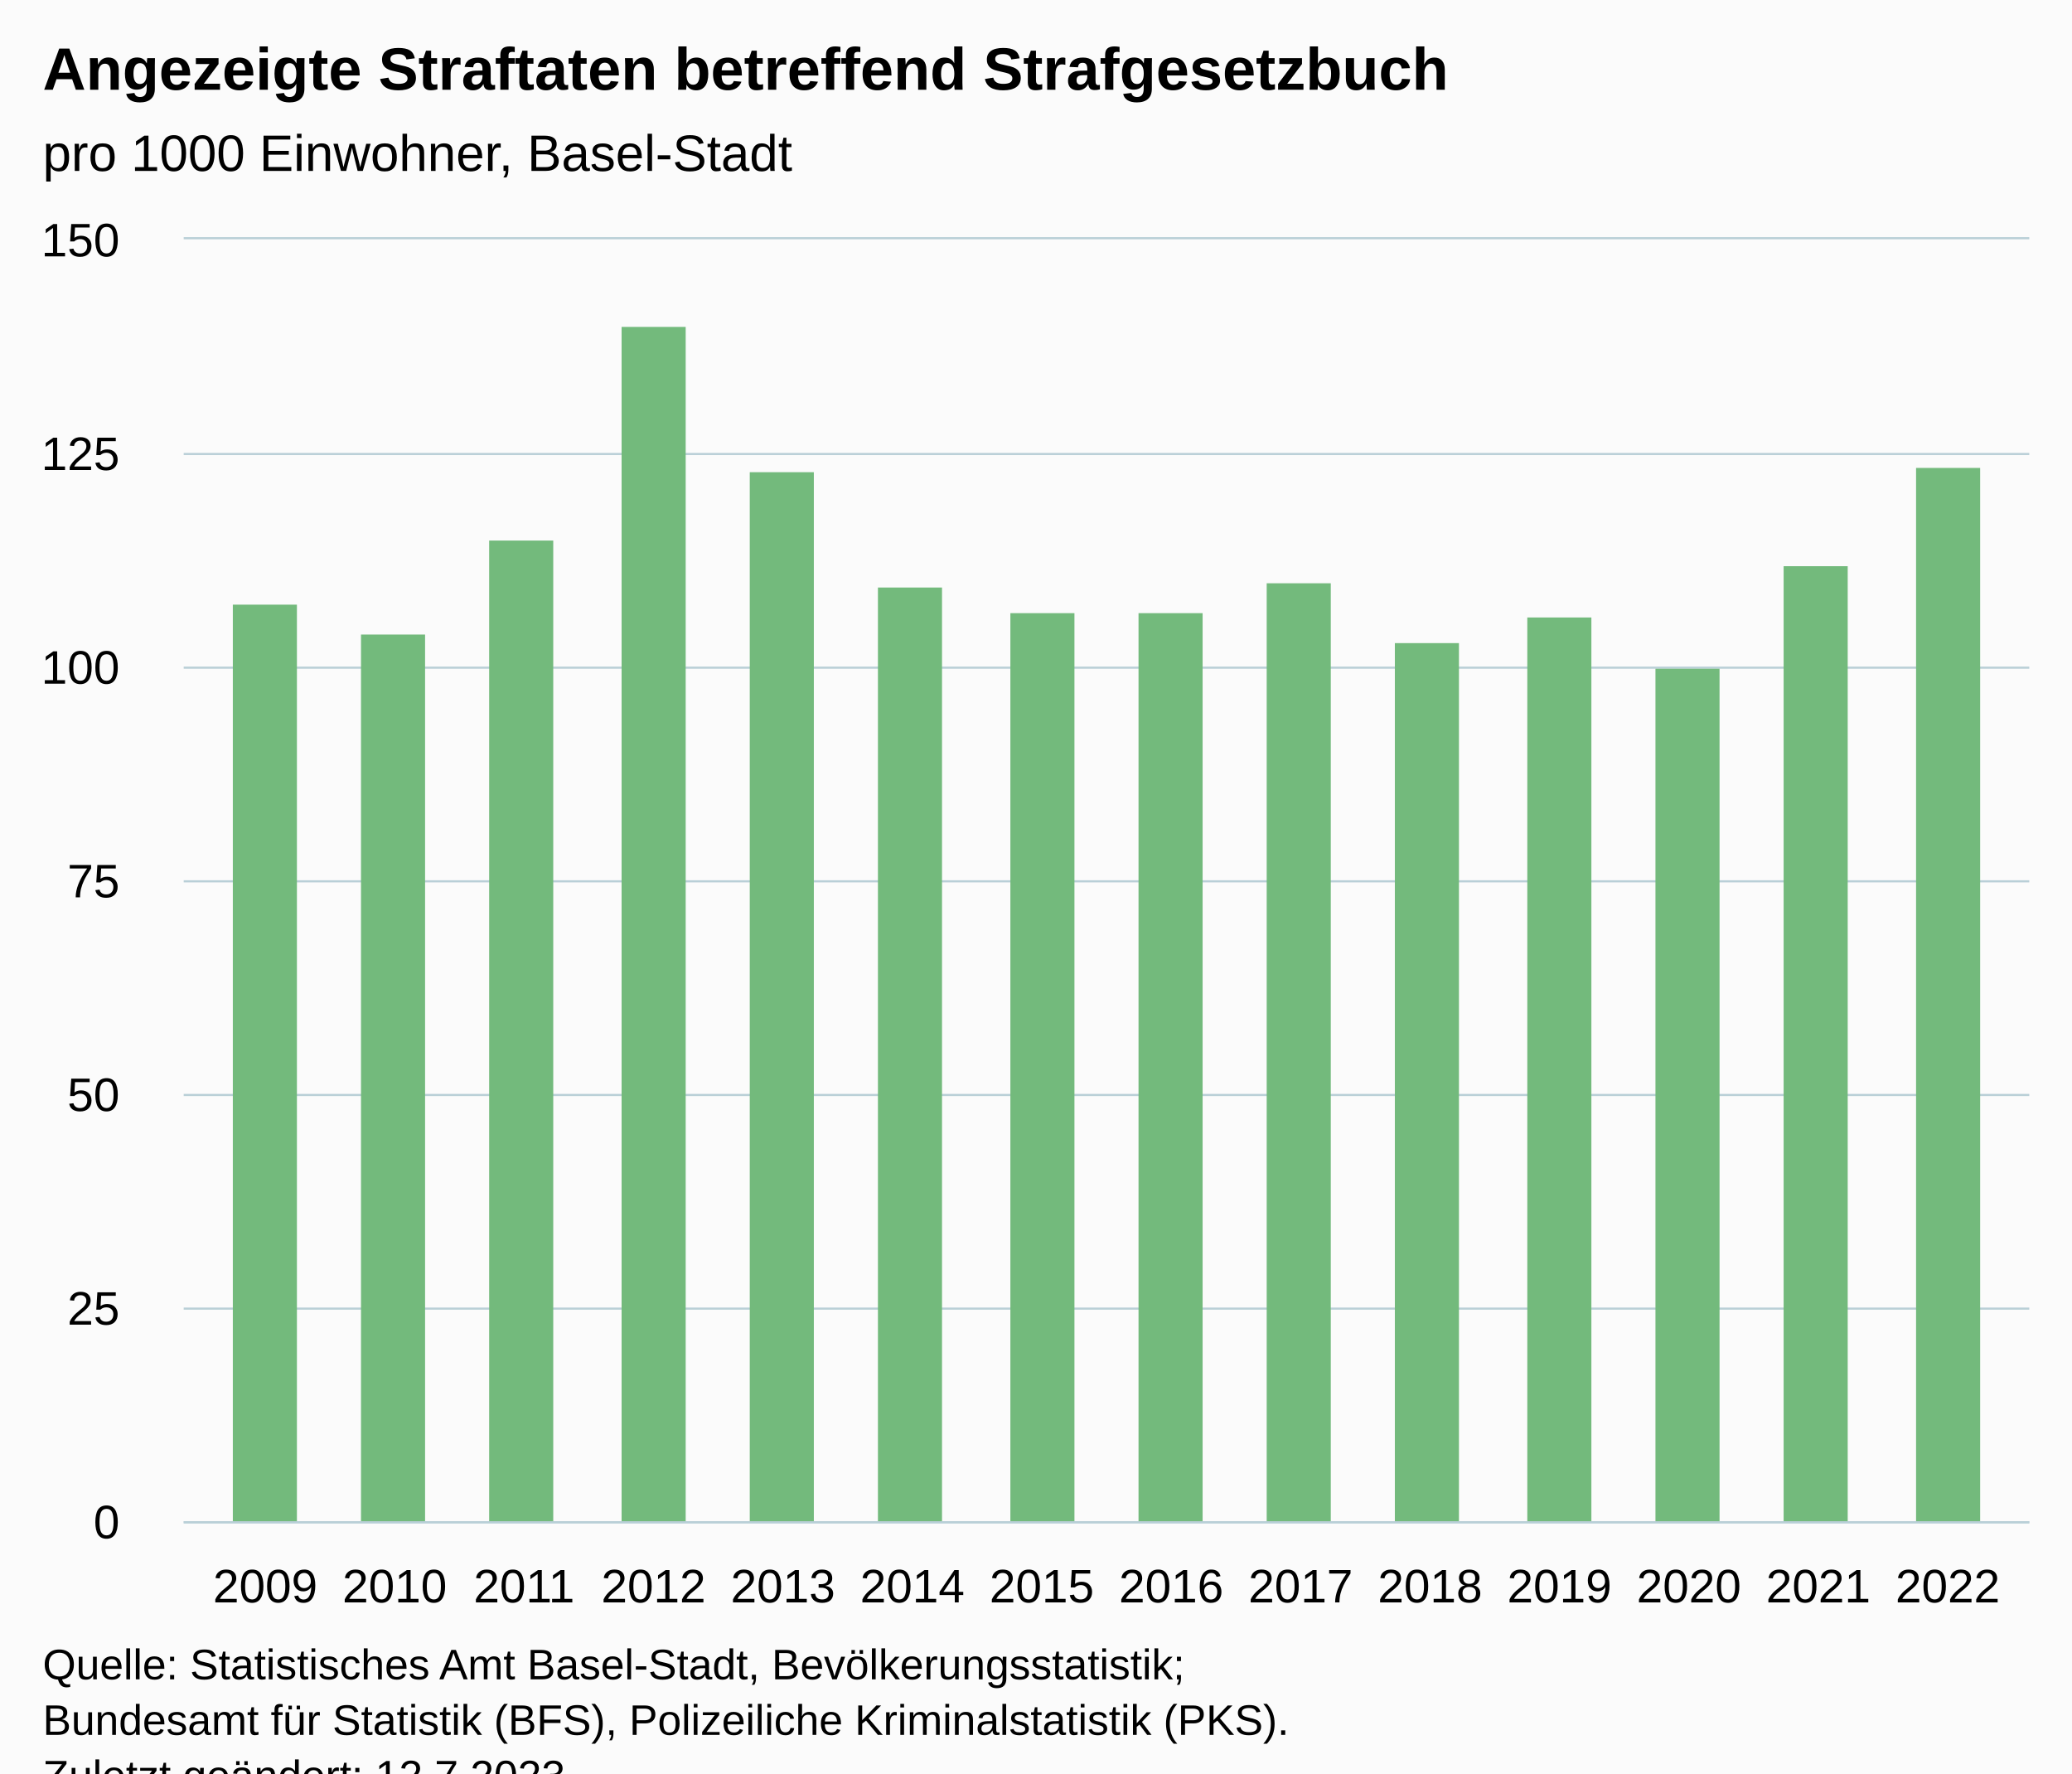
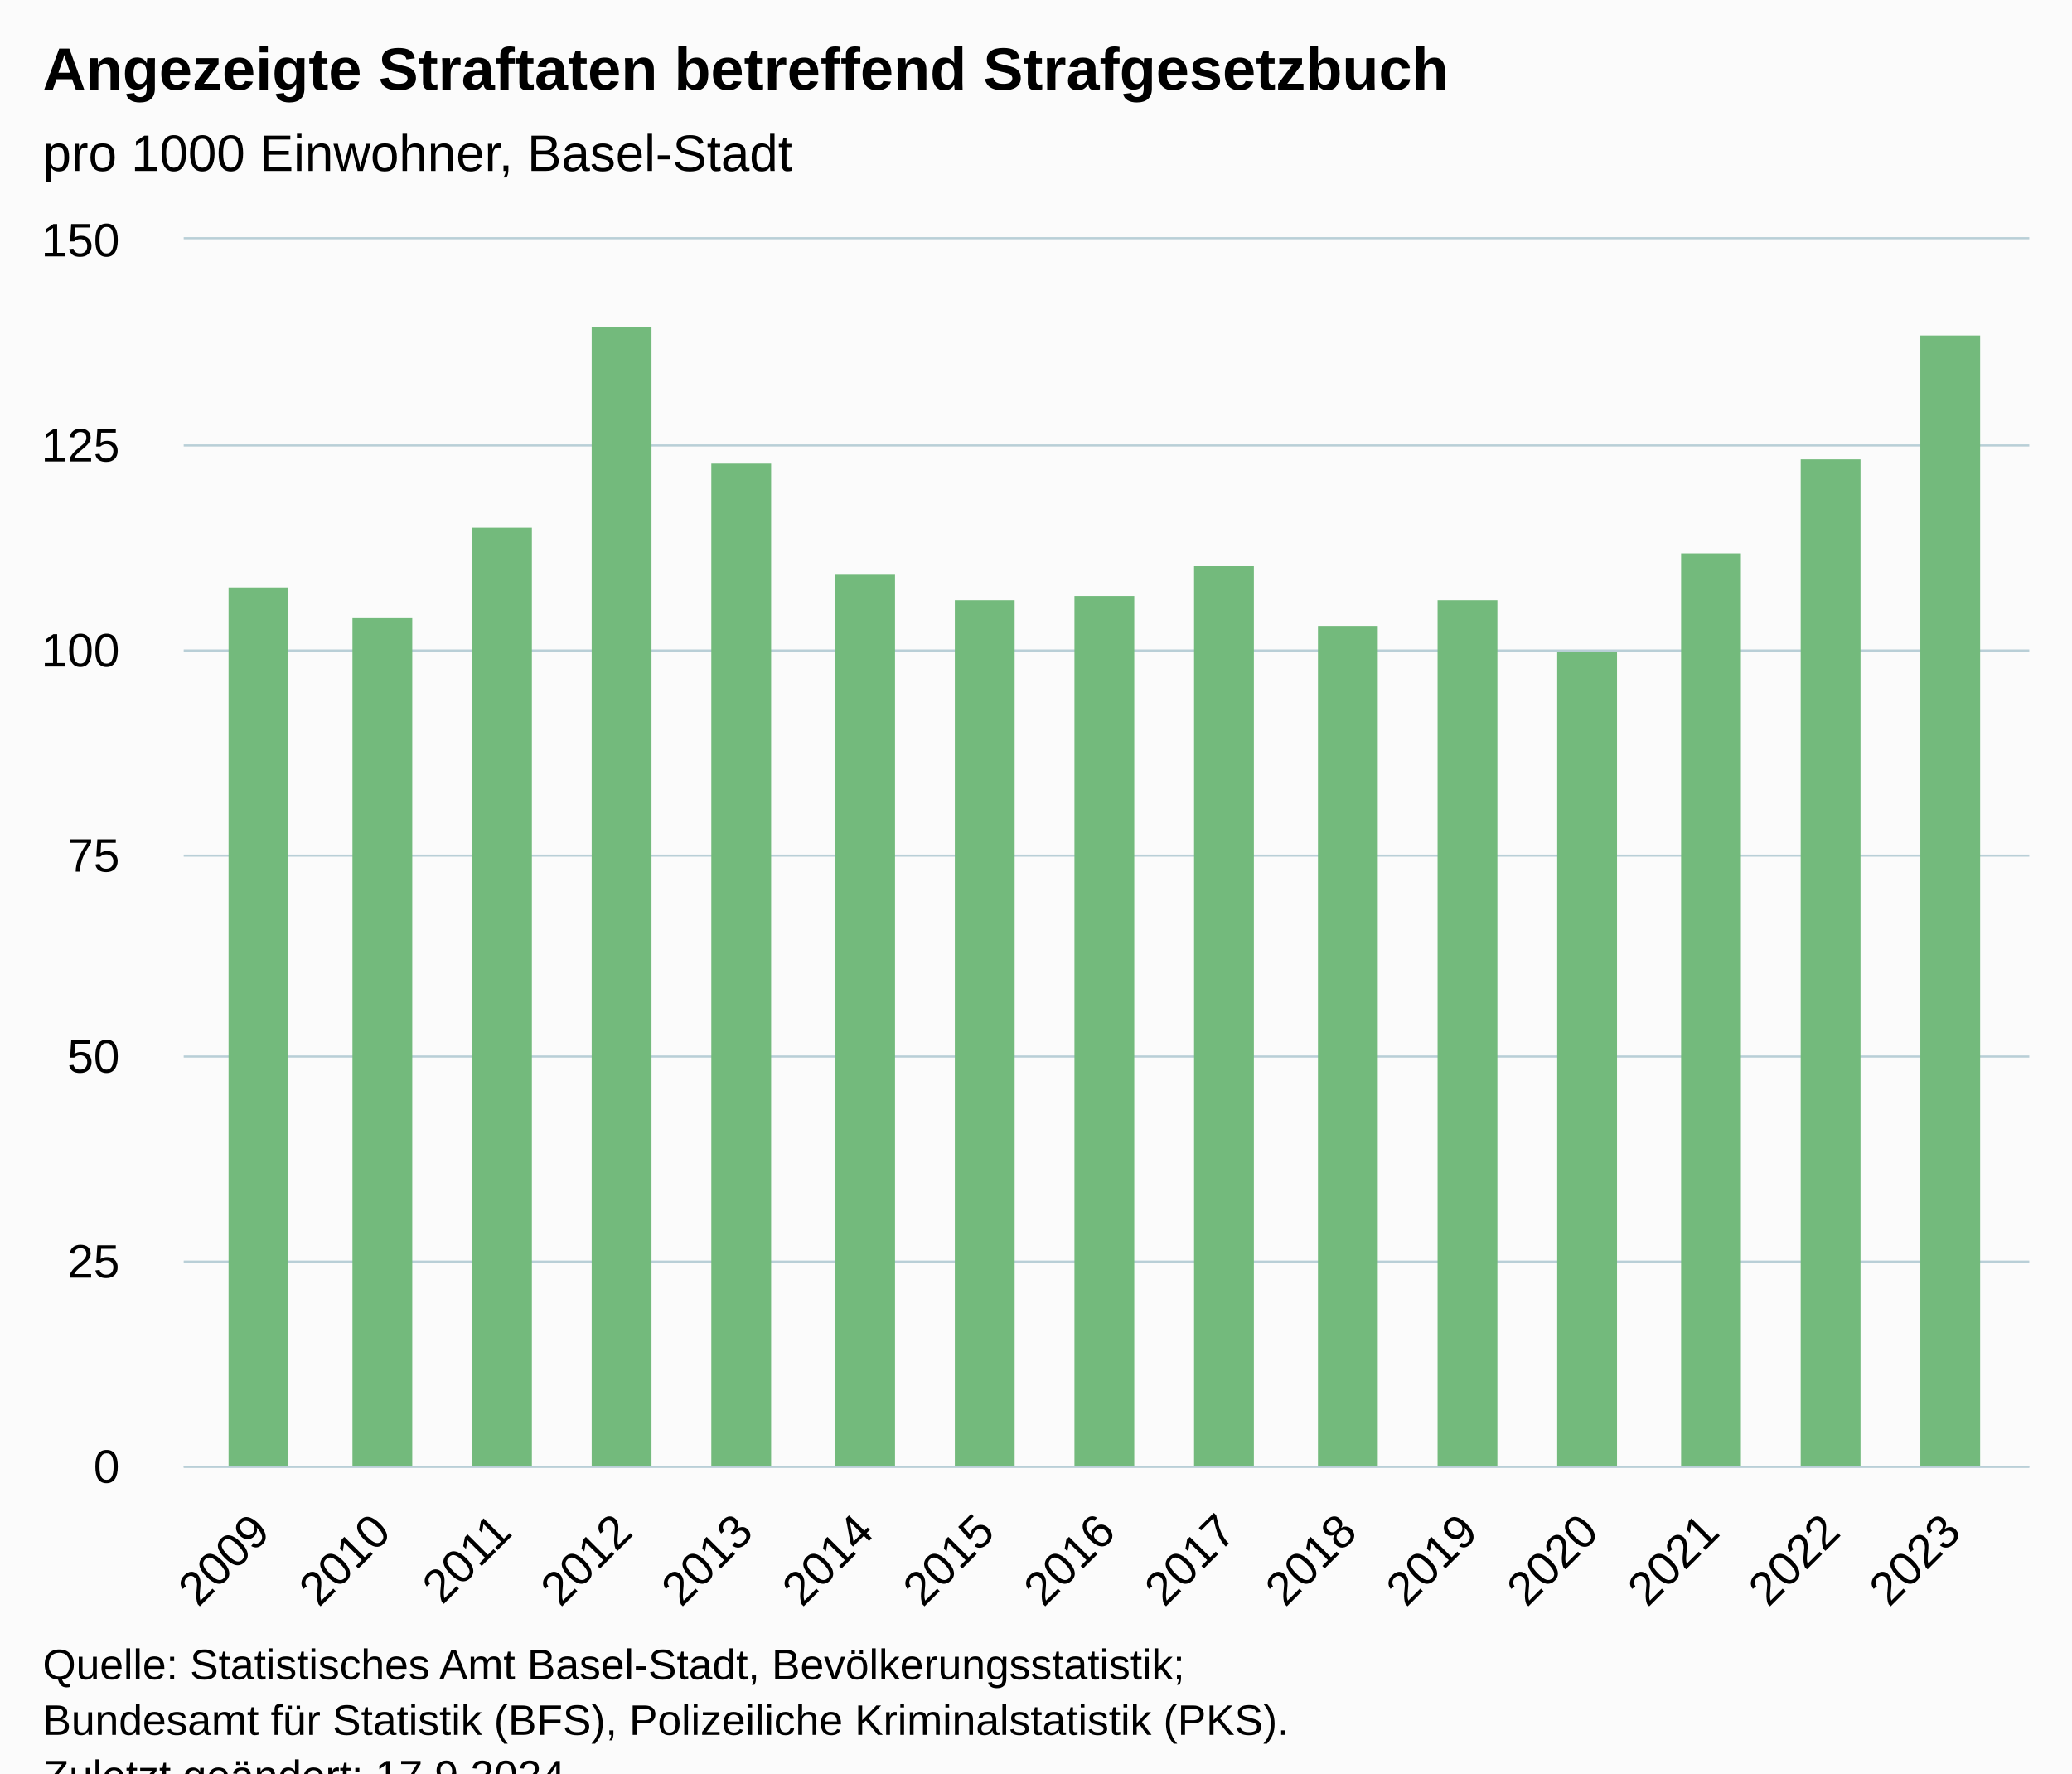
<svg xmlns="http://www.w3.org/2000/svg" version="1.1" class="highcharts-root" style="font-family:Arial;font-size:12px;" viewBox="0 0 485 415">
  <defs>
-     <clipPath id="highcharts-7207xxo-21-">
-       <rect x="0" y="0" width="432" height="300" fill="none" />
+     <clipPath id="highcharts-vms9st8-22-">
+       <rect x="0" y="0" width="432" height="287" fill="none" />
    </clipPath>
-     <clipPath id="highcharts-7207xxo-36-">
-       <rect x="0" y="0" width="432" height="300" fill="none" />
+     <clipPath id="highcharts-vms9st8-38-">
+       <rect x="0" y="0" width="432" height="287" fill="none" />
    </clipPath>
-     <clipPath id="highcharts-7207xxo-37-">
-       <rect x="43" y="56" width="432" height="300" fill="none" />
+     <clipPath id="highcharts-vms9st8-39-">
+       <rect x="43" y="56" width="432" height="287" fill="none" />
    </clipPath>
  </defs>
  <rect fill="#fbfbfb" class="highcharts-background" x="0" y="0" width="485" height="428" rx="0" ry="0" />
-   <rect fill="none" class="highcharts-plot-background" x="43" y="56" width="432" height="300" />
+   <rect fill="none" class="highcharts-plot-background" x="43" y="56" width="432" height="287" />
  <g class="highcharts-pane-group" data-z-index="0" />
  <g class="highcharts-grid highcharts-xaxis-grid" data-z-index="1">
-     <path fill="none" data-z-index="1" class="highcharts-grid-line" d="M 61.5 56 L 61.5 356" opacity="1" />
-     <path fill="none" data-z-index="1" class="highcharts-grid-line" d="M 91.5 56 L 91.5 356" opacity="1" />
-     <path fill="none" data-z-index="1" class="highcharts-grid-line" d="M 122.5 56 L 122.5 356" opacity="1" />
-     <path fill="none" data-z-index="1" class="highcharts-grid-line" d="M 152.5 56 L 152.5 356" opacity="1" />
-     <path fill="none" data-z-index="1" class="highcharts-grid-line" d="M 182.5 56 L 182.5 356" opacity="1" />
-     <path fill="none" data-z-index="1" class="highcharts-grid-line" d="M 213.5 56 L 213.5 356" opacity="1" />
-     <path fill="none" data-z-index="1" class="highcharts-grid-line" d="M 243.5 56 L 243.5 356" opacity="1" />
-     <path fill="none" data-z-index="1" class="highcharts-grid-line" d="M 273.5 56 L 273.5 356" opacity="1" />
-     <path fill="none" data-z-index="1" class="highcharts-grid-line" d="M 303.5 56 L 303.5 356" opacity="1" />
-     <path fill="none" data-z-index="1" class="highcharts-grid-line" d="M 334.5 56 L 334.5 356" opacity="1" />
-     <path fill="none" data-z-index="1" class="highcharts-grid-line" d="M 364.5 56 L 364.5 356" opacity="1" />
-     <path fill="none" data-z-index="1" class="highcharts-grid-line" d="M 394.5 56 L 394.5 356" opacity="1" />
-     <path fill="none" data-z-index="1" class="highcharts-grid-line" d="M 425.5 56 L 425.5 356" opacity="1" />
-     <path fill="none" data-z-index="1" class="highcharts-grid-line" d="M 455.5 56 L 455.5 356" opacity="1" />
+     <path fill="none" data-z-index="1" class="highcharts-grid-line" d="M 60.5 56 L 60.5 343" opacity="1" />
+     <path fill="none" data-z-index="1" class="highcharts-grid-line" d="M 88.5 56 L 88.5 343" opacity="1" />
+     <path fill="none" data-z-index="1" class="highcharts-grid-line" d="M 117.5 56 L 117.5 343" opacity="1" />
+     <path fill="none" data-z-index="1" class="highcharts-grid-line" d="M 145.5 56 L 145.5 343" opacity="1" />
+     <path fill="none" data-z-index="1" class="highcharts-grid-line" d="M 173.5 56 L 173.5 343" opacity="1" />
+     <path fill="none" data-z-index="1" class="highcharts-grid-line" d="M 201.5 56 L 201.5 343" opacity="1" />
+     <path fill="none" data-z-index="1" class="highcharts-grid-line" d="M 230.5 56 L 230.5 343" opacity="1" />
+     <path fill="none" data-z-index="1" class="highcharts-grid-line" d="M 258.5 56 L 258.5 343" opacity="1" />
+     <path fill="none" data-z-index="1" class="highcharts-grid-line" d="M 286.5 56 L 286.5 343" opacity="1" />
+     <path fill="none" data-z-index="1" class="highcharts-grid-line" d="M 315.5 56 L 315.5 343" opacity="1" />
+     <path fill="none" data-z-index="1" class="highcharts-grid-line" d="M 343.5 56 L 343.5 343" opacity="1" />
+     <path fill="none" data-z-index="1" class="highcharts-grid-line" d="M 371.5 56 L 371.5 343" opacity="1" />
+     <path fill="none" data-z-index="1" class="highcharts-grid-line" d="M 399.5 56 L 399.5 343" opacity="1" />
+     <path fill="none" data-z-index="1" class="highcharts-grid-line" d="M 428.5 56 L 428.5 343" opacity="1" />
+     <path fill="none" data-z-index="1" class="highcharts-grid-line" d="M 456.5 56 L 456.5 343" opacity="1" />
  </g>
  <g class="highcharts-grid highcharts-yaxis-grid" data-z-index="1">
-     <path fill="none" stroke="#B9CFD7" stroke-width="0.5" data-z-index="1" class="highcharts-grid-line" d="M 43 356.25 L 475 356.25" opacity="1" />
-     <path fill="none" stroke="#B9CFD7" stroke-width="0.5" data-z-index="1" class="highcharts-grid-line" d="M 43 306.25 L 475 306.25" opacity="1" />
-     <path fill="none" stroke="#B9CFD7" stroke-width="0.5" data-z-index="1" class="highcharts-grid-line" d="M 43 256.25 L 475 256.25" opacity="1" />
-     <path fill="none" stroke="#B9CFD7" stroke-width="0.5" data-z-index="1" class="highcharts-grid-line" d="M 43 206.25 L 475 206.25" opacity="1" />
-     <path fill="none" stroke="#B9CFD7" stroke-width="0.5" data-z-index="1" class="highcharts-grid-line" d="M 43 156.25 L 475 156.25" opacity="1" />
-     <path fill="none" stroke="#B9CFD7" stroke-width="0.5" data-z-index="1" class="highcharts-grid-line" d="M 43 106.25 L 475 106.25" opacity="1" />
+     <path fill="none" stroke="#B9CFD7" stroke-width="0.5" data-z-index="1" class="highcharts-grid-line" d="M 43 343.25 L 475 343.25" opacity="1" />
+     <path fill="none" stroke="#B9CFD7" stroke-width="0.5" data-z-index="1" class="highcharts-grid-line" d="M 43 295.25 L 475 295.25" opacity="1" />
+     <path fill="none" stroke="#B9CFD7" stroke-width="0.5" data-z-index="1" class="highcharts-grid-line" d="M 43 247.25 L 475 247.25" opacity="1" />
+     <path fill="none" stroke="#B9CFD7" stroke-width="0.5" data-z-index="1" class="highcharts-grid-line" d="M 43 200.25 L 475 200.25" opacity="1" />
+     <path fill="none" stroke="#B9CFD7" stroke-width="0.5" data-z-index="1" class="highcharts-grid-line" d="M 43 152.25 L 475 152.25" opacity="1" />
+     <path fill="none" stroke="#B9CFD7" stroke-width="0.5" data-z-index="1" class="highcharts-grid-line" d="M 43 104.25 L 475 104.25" opacity="1" />
    <path fill="none" stroke="#B9CFD7" stroke-width="0.5" data-z-index="1" class="highcharts-grid-line" d="M 43 55.75 L 475 55.75" opacity="1" />
  </g>
-   <rect fill="none" class="highcharts-plot-border" data-z-index="1" x="43" y="56" width="432" height="300" />
+   <rect fill="none" class="highcharts-plot-border" data-z-index="1" x="43" y="56" width="432" height="287" />
  <g class="highcharts-axis highcharts-xaxis" data-z-index="2">
-     <path fill="none" class="highcharts-axis-line" stroke="#B9CFD7" stroke-width="0.5" data-z-index="7" d="M 43 356.25 L 475 356.25" />
+     <path fill="none" class="highcharts-axis-line" stroke="#B9CFD7" stroke-width="0.5" data-z-index="7" d="M 43 343.25 L 475 343.25" />
  </g>
  <g class="highcharts-axis highcharts-yaxis" data-z-index="2">
-     <path fill="none" class="highcharts-axis-line" data-z-index="7" d="M 43 56 L 43 356" />
+     <path fill="none" class="highcharts-axis-line" data-z-index="7" d="M 43 56 L 43 343" />
  </g>
  <g class="highcharts-series-group" data-z-index="3">
-     <g class="highcharts-series highcharts-series-0 highcharts-column-series" data-z-index="0.1" opacity="1" transform="translate(43,56) scale(1 1)" clip-path="url(#highcharts-7207xxo-36-)">
-       <rect x="11.5" y="85.5" width="15" height="215" fill="#73BA7C" stroke="#ffffff" stroke-width="1e-7" opacity="1" class="highcharts-point" />
-       <rect x="41.5" y="92.5" width="15" height="208" fill="#73BA7C" stroke="#ffffff" stroke-width="1e-7" opacity="1" class="highcharts-point" />
-       <rect x="71.5" y="70.5" width="15" height="230" fill="#73BA7C" stroke="#ffffff" stroke-width="1e-7" opacity="1" class="highcharts-point" />
-       <rect x="102.5" y="20.5" width="15" height="280" fill="#73BA7C" stroke="#ffffff" stroke-width="1e-7" opacity="1" class="highcharts-point" />
-       <rect x="132.5" y="54.5" width="15" height="246" fill="#73BA7C" stroke="#ffffff" stroke-width="1e-7" opacity="1" class="highcharts-point" />
-       <rect x="162.5" y="81.5" width="15" height="219" fill="#73BA7C" stroke="#ffffff" stroke-width="1e-7" opacity="1" class="highcharts-point" />
-       <rect x="193.5" y="87.5" width="15" height="213" fill="#73BA7C" stroke="#ffffff" stroke-width="1e-7" opacity="1" class="highcharts-point" />
-       <rect x="223.5" y="87.5" width="15" height="213" fill="#73BA7C" stroke="#ffffff" stroke-width="1e-7" opacity="1" class="highcharts-point" />
-       <rect x="253.5" y="80.5" width="15" height="220" fill="#73BA7C" stroke="#ffffff" stroke-width="1e-7" opacity="1" class="highcharts-point" />
-       <rect x="283.5" y="94.5" width="15" height="206" fill="#73BA7C" stroke="#ffffff" stroke-width="1e-7" opacity="1" class="highcharts-point" />
-       <rect x="314.5" y="88.5" width="15" height="212" fill="#73BA7C" stroke="#ffffff" stroke-width="1e-7" opacity="1" class="highcharts-point" />
-       <rect x="344.5" y="100.5" width="15" height="200" fill="#73BA7C" stroke="#ffffff" stroke-width="1e-7" opacity="1" class="highcharts-point" />
-       <rect x="374.5" y="76.5" width="15" height="224" fill="#73BA7C" stroke="#ffffff" stroke-width="1e-7" opacity="1" class="highcharts-point" />
-       <rect x="405.5" y="53.5" width="15" height="247" fill="#73BA7C" stroke="#ffffff" stroke-width="1e-7" opacity="1" class="highcharts-point" />
+     <g class="highcharts-series highcharts-series-0 highcharts-column-series" data-z-index="0.1" opacity="1" transform="translate(43,56) scale(1 1)" clip-path="url(#highcharts-vms9st8-38-)">
+       <rect x="10.5" y="81.5" width="14" height="206" fill="#73BA7C" stroke="#ffffff" stroke-width="1e-7" opacity="1" class="highcharts-point" />
+       <rect x="39.5" y="88.5" width="14" height="199" fill="#73BA7C" stroke="#ffffff" stroke-width="1e-7" opacity="1" class="highcharts-point" />
+       <rect x="67.5" y="67.5" width="14" height="220" fill="#73BA7C" stroke="#ffffff" stroke-width="1e-7" opacity="1" class="highcharts-point" />
+       <rect x="95.5" y="20.5" width="14" height="267" fill="#73BA7C" stroke="#ffffff" stroke-width="1e-7" opacity="1" class="highcharts-point" />
+       <rect x="123.5" y="52.5" width="14" height="235" fill="#73BA7C" stroke="#ffffff" stroke-width="1e-7" opacity="1" class="highcharts-point" />
+       <rect x="152.5" y="78.5" width="14" height="209" fill="#73BA7C" stroke="#ffffff" stroke-width="1e-7" opacity="1" class="highcharts-point" />
+       <rect x="180.5" y="84.5" width="14" height="203" fill="#73BA7C" stroke="#ffffff" stroke-width="1e-7" opacity="1" class="highcharts-point" />
+       <rect x="208.5" y="83.5" width="14" height="204" fill="#73BA7C" stroke="#ffffff" stroke-width="1e-7" opacity="1" class="highcharts-point" />
+       <rect x="236.5" y="76.5" width="14" height="211" fill="#73BA7C" stroke="#ffffff" stroke-width="1e-7" opacity="1" class="highcharts-point" />
+       <rect x="265.5" y="90.5" width="14" height="197" fill="#73BA7C" stroke="#ffffff" stroke-width="1e-7" opacity="1" class="highcharts-point" />
+       <rect x="293.5" y="84.5" width="14" height="203" fill="#73BA7C" stroke="#ffffff" stroke-width="1e-7" opacity="1" class="highcharts-point" />
+       <rect x="321.5" y="96.5" width="14" height="191" fill="#73BA7C" stroke="#ffffff" stroke-width="1e-7" opacity="1" class="highcharts-point" />
+       <rect x="350.5" y="73.5" width="14" height="214" fill="#73BA7C" stroke="#ffffff" stroke-width="1e-7" opacity="1" class="highcharts-point" />
+       <rect x="378.5" y="51.5" width="14" height="236" fill="#73BA7C" stroke="#ffffff" stroke-width="1e-7" opacity="1" class="highcharts-point" />
+       <rect x="406.5" y="22.5" width="14" height="265" fill="#73BA7C" stroke="#ffffff" stroke-width="1e-7" opacity="1" class="highcharts-point" />
    </g>
    <g class="highcharts-markers highcharts-series-0 highcharts-column-series" data-z-index="0.1" opacity="1" transform="translate(43,56) scale(1 1)" clip-path="none" />
  </g>
  <text x="10" text-anchor="start" class="highcharts-title" data-z-index="4" style="color:#000000;font-size:14px;font-weight:bold;fill:#000000;" y="21">
    <tspan>Angezeigte Straftaten betreffend Strafgesetzbuch</tspan>
  </text>
  <text x="10" text-anchor="start" class="highcharts-subtitle" data-z-index="4" style="color:#000000;font-size:12px;font-weight:normal;fill:#000000;" y="40">
    <tspan>pro 1000 Einwohner, Basel-Stadt</tspan>
  </text>
  <text x="10" text-anchor="start" class="highcharts-caption" data-z-index="4" style="color:#666666;fill:#666666;" y="390" />
  <g class="highcharts-axis-labels highcharts-xaxis-labels" data-z-index="7">
-     <text x="62.086" style="color:#000000;cursor:default;font-size:11px;fill:#000000;" text-anchor="middle" transform="translate(0,0)" y="375" opacity="1">2009</text>
-     <text x="92.38" style="color:#000000;cursor:default;font-size:11px;fill:#000000;" text-anchor="middle" transform="translate(0,0)" y="375" opacity="1">2010</text>
-     <text x="122.675" style="color:#000000;cursor:default;font-size:11px;fill:#000000;" text-anchor="middle" transform="translate(0,0)" y="375" opacity="1">2011</text>
-     <text x="152.969" style="color:#000000;cursor:default;font-size:11px;fill:#000000;" text-anchor="middle" transform="translate(0,0)" y="375" opacity="1">2012</text>
-     <text x="183.264" style="color:#000000;cursor:default;font-size:11px;fill:#000000;" text-anchor="middle" transform="translate(0,0)" y="375" opacity="1">2013</text>
-     <text x="213.558" style="color:#000000;cursor:default;font-size:11px;fill:#000000;" text-anchor="middle" transform="translate(0,0)" y="375" opacity="1">2014</text>
-     <text x="243.853" style="color:#000000;cursor:default;font-size:11px;fill:#000000;" text-anchor="middle" transform="translate(0,0)" y="375" opacity="1">2015</text>
-     <text x="274.147" style="color:#000000;cursor:default;font-size:11px;fill:#000000;" text-anchor="middle" transform="translate(0,0)" y="375" opacity="1">2016</text>
-     <text x="304.442" style="color:#000000;cursor:default;font-size:11px;fill:#000000;" text-anchor="middle" transform="translate(0,0)" y="375" opacity="1">2017</text>
-     <text x="334.736" style="color:#000000;cursor:default;font-size:11px;fill:#000000;" text-anchor="middle" transform="translate(0,0)" y="375" opacity="1">2018</text>
-     <text x="365.031" style="color:#000000;cursor:default;font-size:11px;fill:#000000;" text-anchor="middle" transform="translate(0,0)" y="375" opacity="1">2019</text>
-     <text x="395.325" style="color:#000000;cursor:default;font-size:11px;fill:#000000;" text-anchor="middle" transform="translate(0,0)" y="375" opacity="1">2020</text>
-     <text x="425.62" style="color:#000000;cursor:default;font-size:11px;fill:#000000;" text-anchor="middle" transform="translate(0,0)" y="375" opacity="1">2021</text>
-     <text x="455.914" style="color:#000000;cursor:default;font-size:11px;fill:#000000;" text-anchor="middle" transform="translate(0,0)" y="375" opacity="1">2022</text>
+     <text x="63.687" style="color:#000000;cursor:default;font-size:11px;fill:#000000;" text-anchor="end" transform="translate(0,0) rotate(-45 63.68697 359)" y="359" opacity="1">2009</text>
+     <text x="91.959" style="color:#000000;cursor:default;font-size:11px;fill:#000000;" text-anchor="end" transform="translate(0,0) rotate(-45 91.95922 359)" y="359" opacity="1">2010</text>
+     <text x="120.231" style="color:#000000;cursor:default;font-size:11px;fill:#000000;" text-anchor="end" transform="translate(0,0) rotate(-45 120.2315 359)" y="359" opacity="1">2011</text>
+     <text x="148.504" style="color:#000000;cursor:default;font-size:11px;fill:#000000;" text-anchor="end" transform="translate(0,0) rotate(-45 148.5037 359)" y="359" opacity="1">2012</text>
+     <text x="176.776" style="color:#000000;cursor:default;font-size:11px;fill:#000000;" text-anchor="end" transform="translate(0,0) rotate(-45 176.776 359)" y="359" opacity="1">2013</text>
+     <text x="205.048" style="color:#000000;cursor:default;font-size:11px;fill:#000000;" text-anchor="end" transform="translate(0,0) rotate(-45 205.0482 359)" y="359" opacity="1">2014</text>
+     <text x="233.32" style="color:#000000;cursor:default;font-size:11px;fill:#000000;" text-anchor="end" transform="translate(0,0) rotate(-45 233.3205 359)" y="359" opacity="1">2015</text>
+     <text x="261.593" style="color:#000000;cursor:default;font-size:11px;fill:#000000;" text-anchor="end" transform="translate(0,0) rotate(-45 261.5927 359)" y="359" opacity="1">2016</text>
+     <text x="289.865" style="color:#000000;cursor:default;font-size:11px;fill:#000000;" text-anchor="end" transform="translate(0,0) rotate(-45 289.865 359)" y="359" opacity="1">2017</text>
+     <text x="318.137" style="color:#000000;cursor:default;font-size:11px;fill:#000000;" text-anchor="end" transform="translate(0,0) rotate(-45 318.1372 359)" y="359" opacity="1">2018</text>
+     <text x="346.409" style="color:#000000;cursor:default;font-size:11px;fill:#000000;" text-anchor="end" transform="translate(0,0) rotate(-45 346.4095 359)" y="359" opacity="1">2019</text>
+     <text x="374.682" style="color:#000000;cursor:default;font-size:11px;fill:#000000;" text-anchor="end" transform="translate(0,0) rotate(-45 374.6817 359)" y="359" opacity="1">2020</text>
+     <text x="402.954" style="color:#000000;cursor:default;font-size:11px;fill:#000000;" text-anchor="end" transform="translate(0,0) rotate(-45 402.954 359)" y="359" opacity="1">2021</text>
+     <text x="431.226" style="color:#000000;cursor:default;font-size:11px;fill:#000000;" text-anchor="end" transform="translate(0,0) rotate(-45 431.2262 359)" y="359" opacity="1">2022</text>
+     <text x="459.498" style="color:#000000;cursor:default;font-size:11px;fill:#000000;" text-anchor="end" transform="translate(0,0) rotate(-45 459.4985 359)" y="359" opacity="1">2023</text>
  </g>
  <g class="highcharts-axis-labels highcharts-yaxis-labels" data-z-index="7">
-     <text x="28" style="color:#000000;cursor:default;font-size:11px;fill:#000000;" text-anchor="end" transform="translate(0,0)" y="360" opacity="1">0</text>
-     <text x="28" style="color:#000000;cursor:default;font-size:11px;fill:#000000;" text-anchor="end" transform="translate(0,0)" y="310" opacity="1">25</text>
-     <text x="28" style="color:#000000;cursor:default;font-size:11px;fill:#000000;" text-anchor="end" transform="translate(0,0)" y="260" opacity="1">50</text>
-     <text x="28" style="color:#000000;cursor:default;font-size:11px;fill:#000000;" text-anchor="end" transform="translate(0,0)" y="210" opacity="1">75</text>
-     <text x="28" style="color:#000000;cursor:default;font-size:11px;fill:#000000;" text-anchor="end" transform="translate(0,0)" y="160" opacity="1">100</text>
-     <text x="28" style="color:#000000;cursor:default;font-size:11px;fill:#000000;" text-anchor="end" transform="translate(0,0)" y="110" opacity="1">125</text>
+     <text x="28" style="color:#000000;cursor:default;font-size:11px;fill:#000000;" text-anchor="end" transform="translate(0,0)" y="347" opacity="1">0</text>
+     <text x="28" style="color:#000000;cursor:default;font-size:11px;fill:#000000;" text-anchor="end" transform="translate(0,0)" y="299" opacity="1">25</text>
+     <text x="28" style="color:#000000;cursor:default;font-size:11px;fill:#000000;" text-anchor="end" transform="translate(0,0)" y="251" opacity="1">50</text>
+     <text x="28" style="color:#000000;cursor:default;font-size:11px;fill:#000000;" text-anchor="end" transform="translate(0,0)" y="204" opacity="1">75</text>
+     <text x="28" style="color:#000000;cursor:default;font-size:11px;fill:#000000;" text-anchor="end" transform="translate(0,0)" y="156" opacity="1">100</text>
+     <text x="28" style="color:#000000;cursor:default;font-size:11px;fill:#000000;" text-anchor="end" transform="translate(0,0)" y="108" opacity="1">125</text>
    <text x="28" style="color:#000000;cursor:default;font-size:11px;fill:#000000;" text-anchor="end" transform="translate(0,0)" y="60" opacity="1">150</text>
  </g>
  <text x="10" class="highcharts-credits" text-anchor="start" data-z-index="8" style="cursor:default;color:#000000;font-size:10px;fill:#000000;" y="393">
    <tspan>Quelle: Statistisches Amt Basel-Stadt, Bevölkerungsstatistik;</tspan>
    <tspan x="10" dy="13">Bundesamt für Statistik (BFS), Polizeiliche Kriminalstatistik (PKS).</tspan>
-     <tspan x="10" dy="13">Zuletzt geändert: 12.7.2023</tspan>
+     <tspan x="10" dy="13">Zuletzt geändert: 17.9.2024</tspan>
  </text>
-   <g class="highcharts-control-points" data-z-index="99" clip-path="url(#highcharts-7207xxo-37-)" />
+   <g class="highcharts-control-points" data-z-index="99" clip-path="url(#highcharts-vms9st8-39-)" />
</svg>
